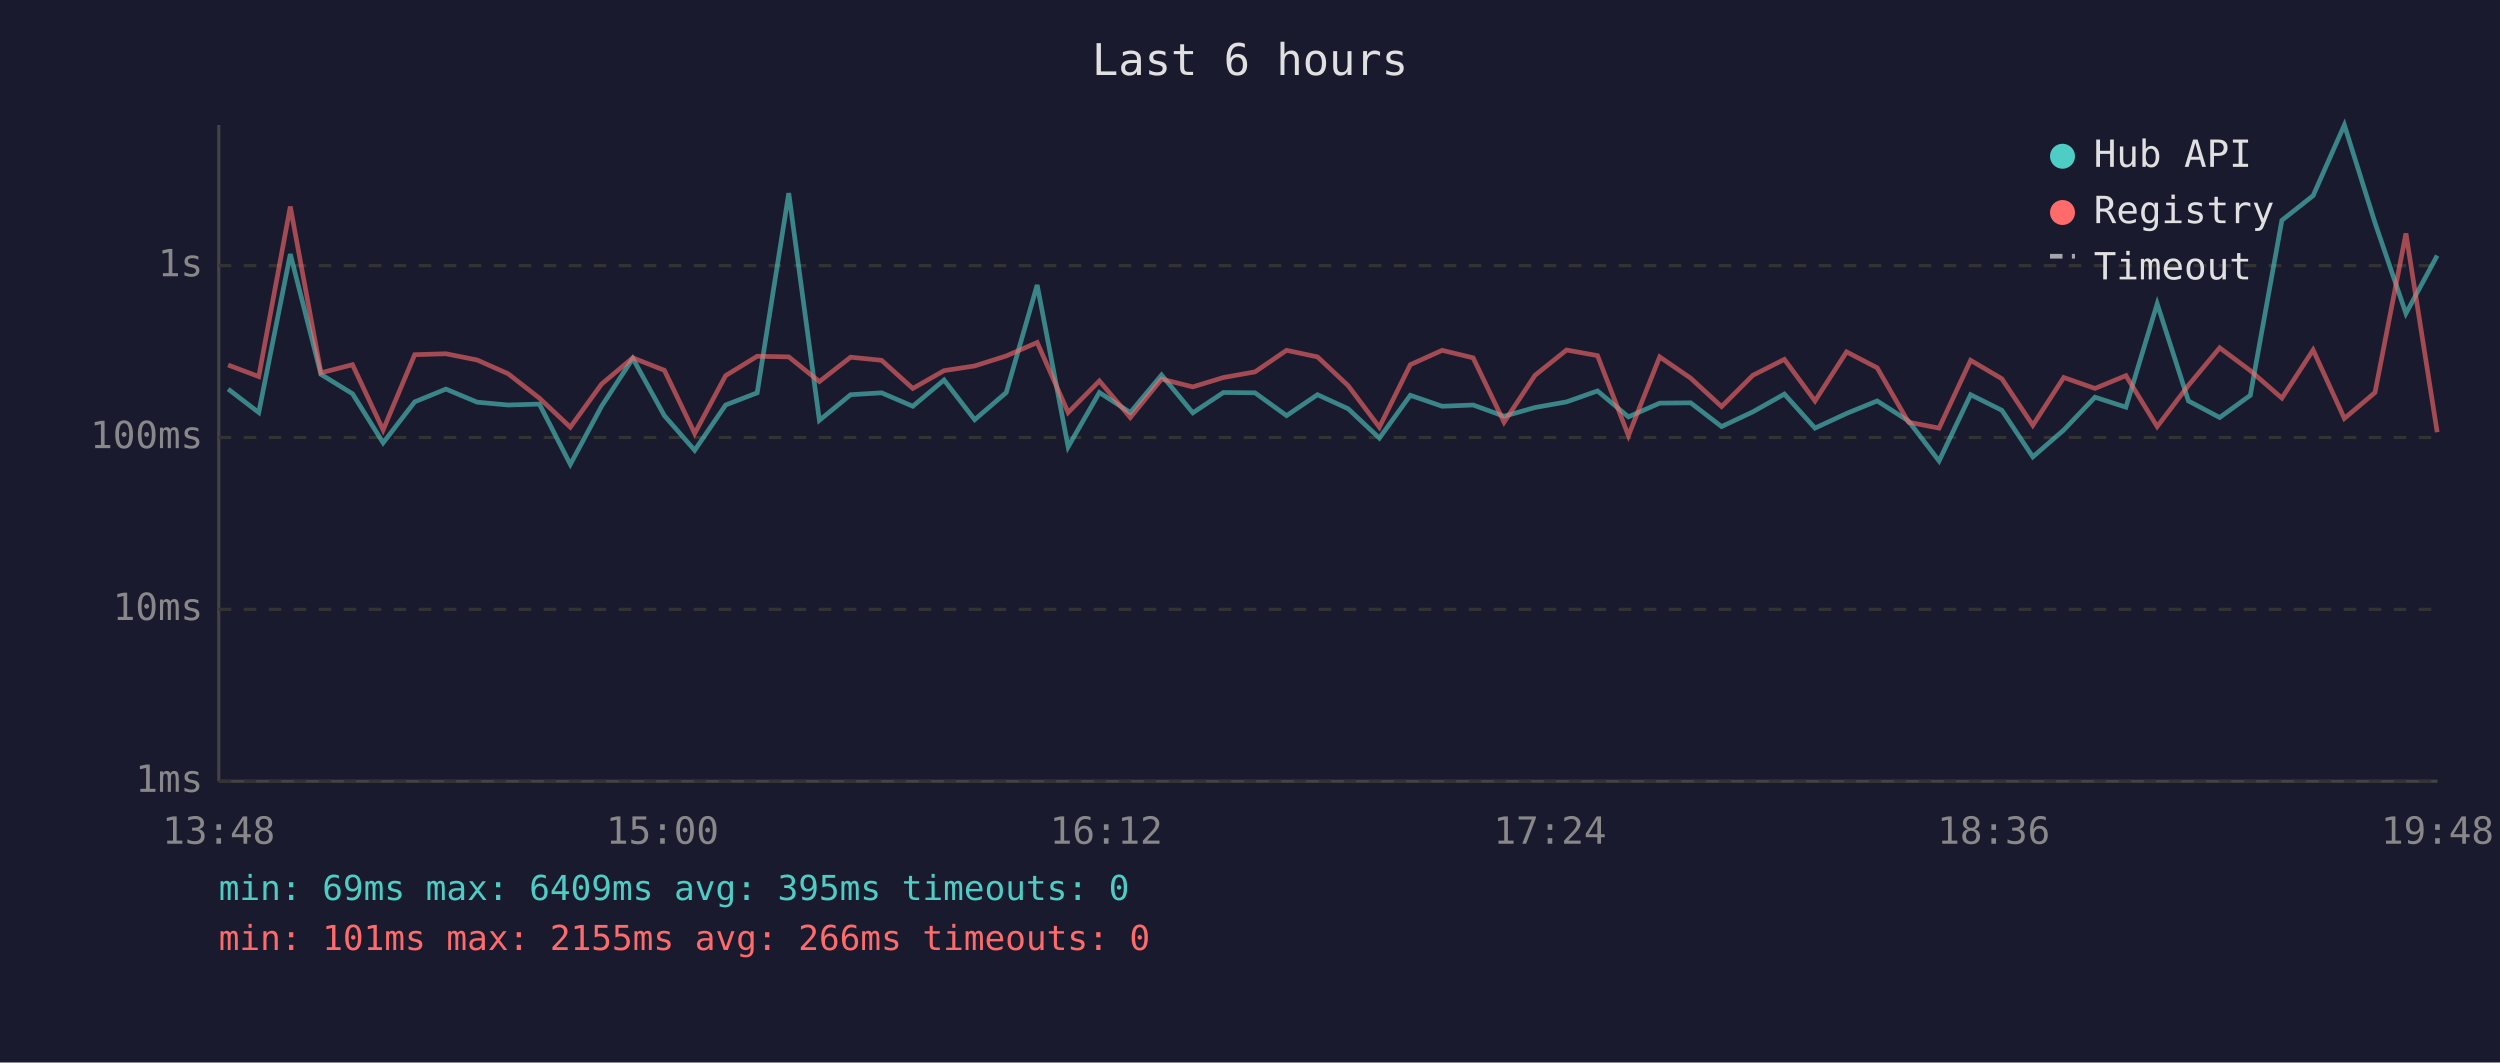
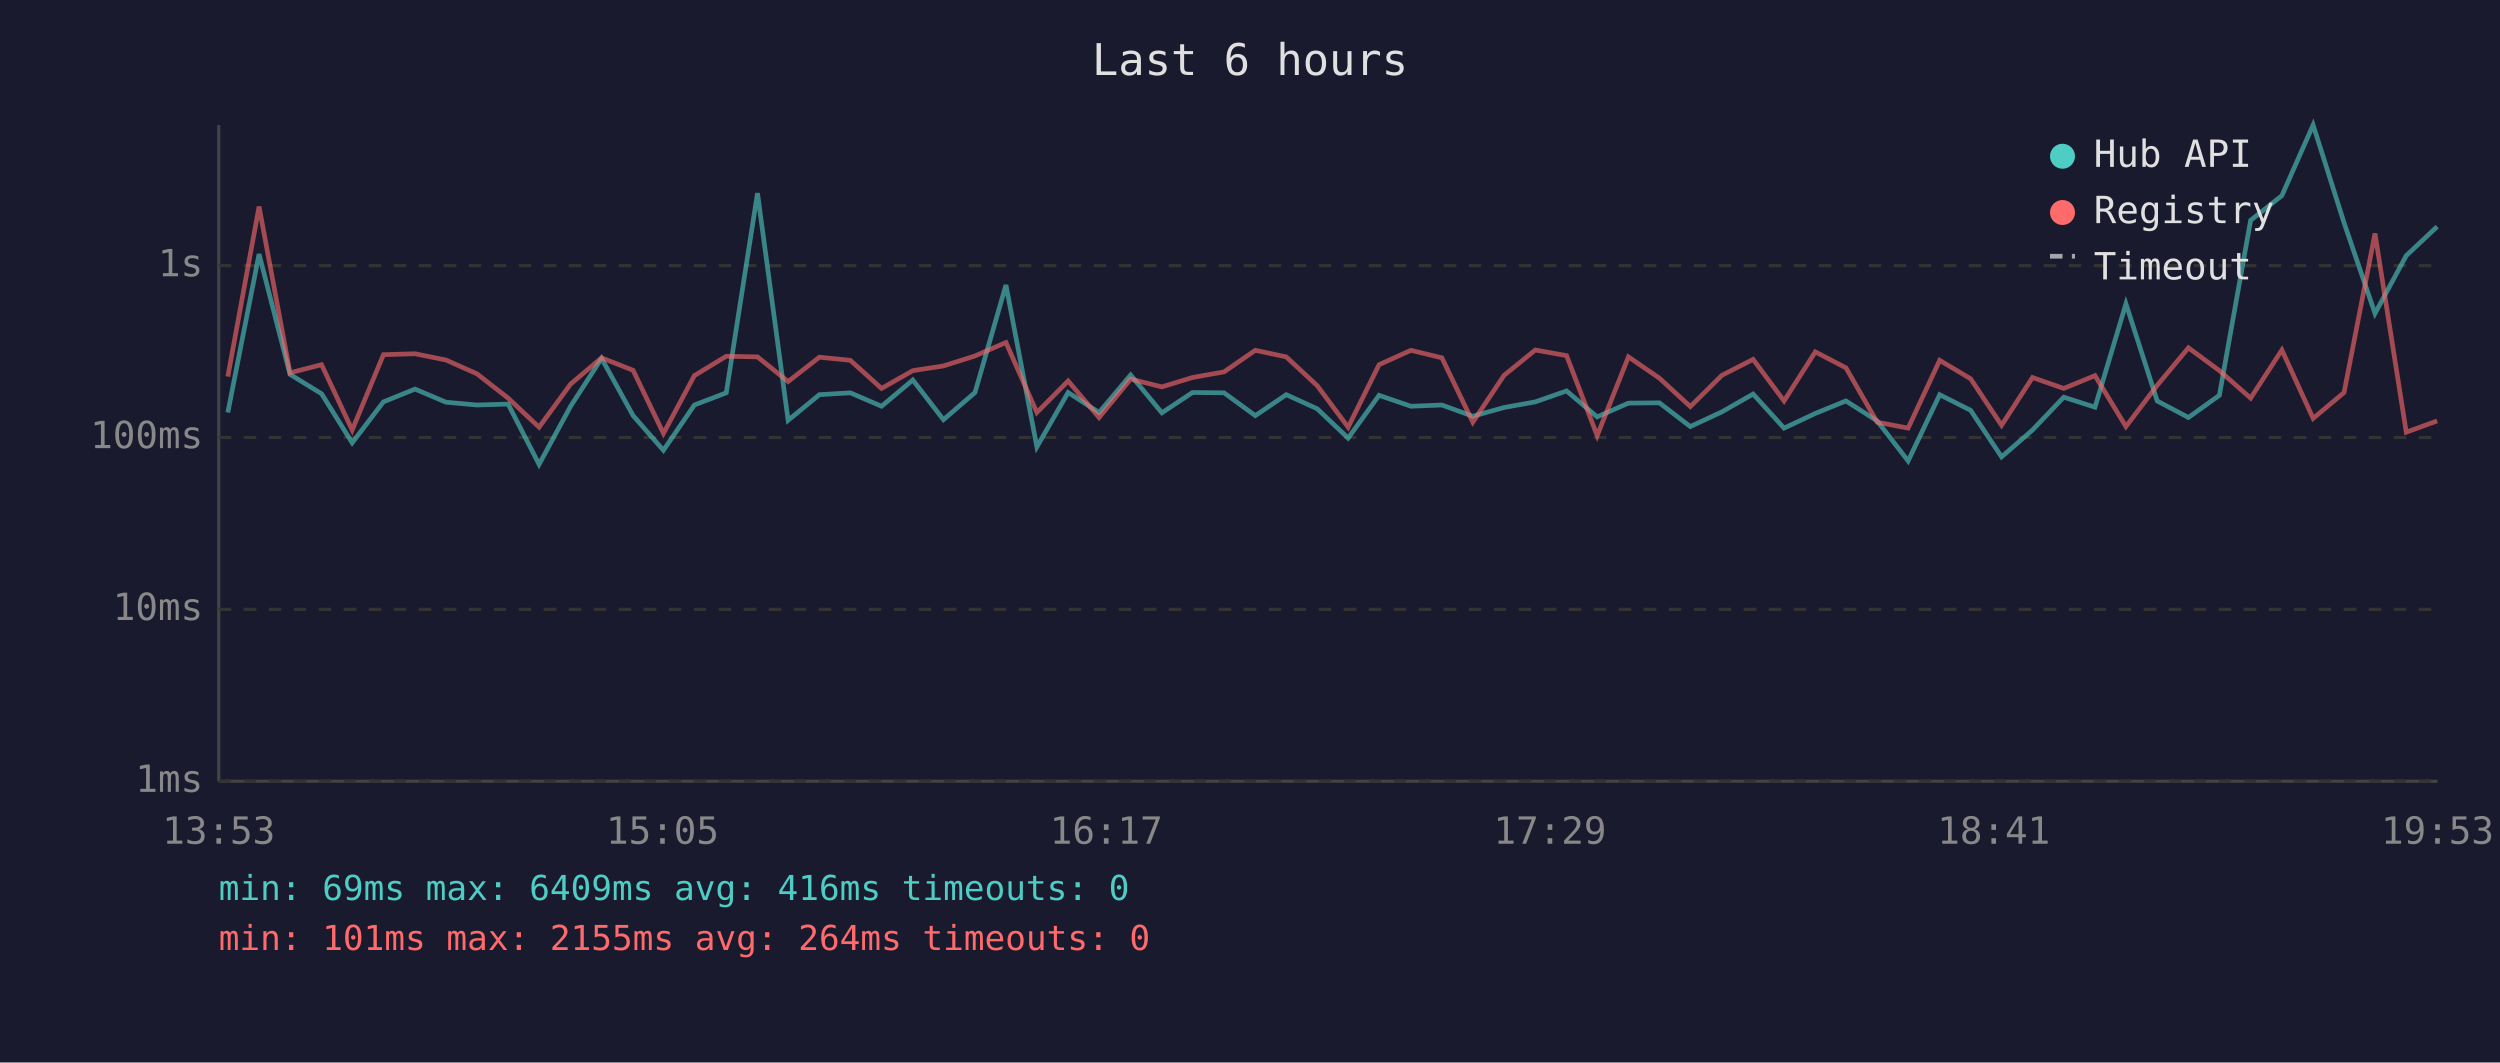
<svg xmlns="http://www.w3.org/2000/svg" viewBox="0 0 800 340" font-family="monospace" font-size="12">
  <rect width="800" height="340" fill="#1a1a2e" />
  <text x="400" y="24" fill="#e0e0e0" font-size="14" text-anchor="middle">Last 6 hours</text>
  <line x1="70" y1="40" x2="70" y2="250" stroke="#444" stroke-width="1" />
  <line x1="70" y1="250" x2="780" y2="250" stroke="#444" stroke-width="1" />
  <line x1="70" y1="250" x2="780" y2="250" stroke="#333" stroke-width="1" stroke-dasharray="4" />
  <text x="65" y="250" fill="#888" text-anchor="end" dominant-baseline="middle">1ms</text>
  <line x1="70" y1="195" x2="780" y2="195" stroke="#333" stroke-width="1" stroke-dasharray="4" />
  <text x="65" y="195" fill="#888" text-anchor="end" dominant-baseline="middle">10ms</text>
  <line x1="70" y1="140" x2="780" y2="140" stroke="#333" stroke-width="1" stroke-dasharray="4" />
  <text x="65" y="140" fill="#888" text-anchor="end" dominant-baseline="middle">100ms</text>
  <line x1="70" y1="85" x2="780" y2="85" stroke="#333" stroke-width="1" stroke-dasharray="4" />
  <text x="65" y="85" fill="#888" text-anchor="end" dominant-baseline="middle">1s</text>
-   <text x="70" y="270" fill="#888" text-anchor="middle">13:48</text>
-   <text x="212" y="270" fill="#888" text-anchor="middle">15:00</text>
-   <text x="354" y="270" fill="#888" text-anchor="middle">16:12</text>
-   <text x="496" y="270" fill="#888" text-anchor="middle">17:24</text>
-   <text x="638" y="270" fill="#888" text-anchor="middle">18:36</text>
-   <text x="780" y="270" fill="#888" text-anchor="middle">19:48</text>
-   <polyline points="73.0,124.5 82.8,132.0 92.9,81.3 102.7,119.8 112.8,126.0 122.6,141.7 132.7,128.6 142.7,124.5 152.7,128.7 162.6,129.6 172.6,129.3 182.5,148.6 192.5,130.0 202.5,114.7 212.6,133.0 222.3,144.1 232.2,129.6 242.3,125.7 252.4,61.8 262.2,134.5 272.2,126.3 282.1,125.7 292.1,130.0 302.1,121.6 311.9,134.3 322.0,125.6 331.9,91.2 341.8,143.0 351.8,125.6 361.7,132.0 371.7,120.0 381.7,132.1 391.5,125.6 401.6,125.7 411.7,133.0 421.6,126.3 431.4,130.8 441.4,140.2 451.3,126.5 461.5,130.0 471.4,129.6 481.3,133.2 491.2,130.4 501.3,128.6 511.2,125.1 521.1,133.4 531.1,129.0 541.0,128.9 550.9,136.5 560.9,131.8 571.0,126.1 580.8,137.0 590.9,132.3 600.7,128.3 610.7,134.7 620.5,147.5 630.6,126.3 640.6,131.3 650.5,146.2 660.4,137.6 670.4,127.1 680.3,130.3 690.3,97.2 700.3,128.3 710.3,133.6 720.1,126.5 730.2,70.5 740.2,62.6 750.2,40.0 760.0,71.3 769.9,100.3 779.9,81.8" fill="none" stroke="#4ecdc4" stroke-width="1.5" opacity="0.6" />
-   <polyline points="73.0,116.8 82.8,120.5 92.9,66.1 102.7,119.3 112.8,116.7 122.6,137.6 132.7,113.5 142.7,113.2 152.7,115.2 162.6,119.6 172.6,127.4 182.5,136.7 192.5,122.9 202.5,114.5 212.6,118.5 222.3,138.7 232.2,120.2 242.3,114.0 252.4,114.2 262.2,122.1 272.2,114.3 282.1,115.3 292.1,124.3 302.1,118.6 311.9,117.1 322.0,113.9 331.9,109.6 341.8,132.0 351.8,121.9 361.7,133.6 371.7,121.3 381.7,123.8 391.5,120.8 401.6,119.0 411.7,112.1 421.6,114.2 431.4,123.4 441.4,136.7 451.3,116.7 461.5,112.1 471.4,114.5 481.3,135.1 491.2,120.1 501.3,112.0 511.2,113.8 521.1,139.4 531.1,114.2 541.0,121.0 550.9,130.1 560.9,120.1 571.0,115.0 580.8,128.3 590.9,112.6 600.7,117.7 610.7,135.1 620.5,137.0 630.6,115.3 640.6,121.2 650.5,136.1 660.4,120.8 670.4,124.3 680.3,120.2 690.3,136.5 700.3,123.3 710.3,111.3 720.1,118.6 730.2,127.4 740.2,112.0 750.2,133.9 760.0,125.6 769.9,74.7 779.9,138.3" fill="none" stroke="#ff6b6b" stroke-width="1.5" opacity="0.6" />
+   <text x="70" y="270" fill="#888" text-anchor="middle">13:53</text>
+   <text x="212" y="270" fill="#888" text-anchor="middle">15:05</text>
+   <text x="354" y="270" fill="#888" text-anchor="middle">16:17</text>
+   <text x="496" y="270" fill="#888" text-anchor="middle">17:29</text>
+   <text x="638" y="270" fill="#888" text-anchor="middle">18:41</text>
+   <text x="780" y="270" fill="#888" text-anchor="middle">19:53</text>
+   <polyline points="72.9,132.0 82.9,81.3 92.8,119.8 102.9,126.0 112.7,141.7 122.7,128.6 132.8,124.5 142.7,128.7 152.6,129.6 162.6,129.3 172.5,148.6 182.6,130.0 192.5,114.7 202.6,133.0 212.3,144.1 222.2,129.6 232.4,125.7 242.4,61.8 252.2,134.5 262.2,126.3 272.1,125.7 282.1,130.0 292.1,121.6 301.9,134.3 312.0,125.6 321.9,91.2 331.8,143.0 341.8,125.6 351.7,132.0 361.8,120.0 371.8,132.1 381.6,125.6 391.7,125.7 401.7,133.0 411.6,126.3 421.5,130.8 431.4,140.2 441.3,126.5 451.5,130.0 461.4,129.6 471.3,133.2 481.3,130.4 491.3,128.6 501.3,125.1 511.1,133.4 521.1,129.0 531.0,128.9 540.9,136.5 551.0,131.8 561.0,126.1 570.9,137.0 580.9,132.3 590.7,128.3 600.7,134.7 610.6,147.5 620.7,126.3 630.6,131.3 640.5,146.2 650.4,137.6 660.4,127.1 670.4,130.3 680.3,97.2 690.3,128.3 700.3,133.6 710.2,126.5 720.2,70.5 730.2,62.6 740.2,40.0 750.1,71.3 760.0,100.3 770.0,81.8 779.9,72.5" fill="none" stroke="#4ecdc4" stroke-width="1.5" opacity="0.6" />
+   <polyline points="72.9,120.5 82.9,66.1 92.8,119.3 102.9,116.7 112.7,137.6 122.7,113.5 132.8,113.2 142.7,115.2 152.6,119.6 162.6,127.4 172.5,136.7 182.6,122.9 192.5,114.5 202.6,118.5 212.3,138.7 222.2,120.2 232.4,114.0 242.4,114.2 252.2,122.1 262.2,114.3 272.1,115.3 282.1,124.3 292.1,118.6 301.9,117.1 312.0,113.9 321.9,109.6 331.8,132.0 341.8,121.9 351.7,133.6 361.8,121.3 371.8,123.8 381.6,120.8 391.7,119.0 401.7,112.1 411.6,114.2 421.5,123.4 431.4,136.7 441.3,116.7 451.5,112.1 461.4,114.5 471.3,135.1 481.3,120.1 491.3,112.0 501.3,113.8 511.1,139.4 521.1,114.2 531.0,121.0 540.9,130.1 551.0,120.1 561.0,115.0 570.9,128.3 580.9,112.6 590.7,117.7 600.7,135.1 610.6,137.0 620.7,115.3 630.6,121.2 640.5,136.1 650.4,120.8 660.4,124.3 670.4,120.2 680.3,136.5 690.3,123.3 700.3,111.3 710.2,118.6 720.2,127.4 730.2,112.0 740.2,133.9 750.1,125.6 760.0,74.7 770.0,138.3 779.9,134.7" fill="none" stroke="#ff6b6b" stroke-width="1.5" opacity="0.6" />
  <circle cx="660" cy="50" r="4" fill="#4ecdc4" />
  <text x="670" y="50" fill="#e0e0e0" dominant-baseline="middle">Hub API</text>
  <circle cx="660" cy="68" r="4" fill="#ff6b6b" />
  <text x="670" y="68" fill="#e0e0e0" dominant-baseline="middle">Registry</text>
  <line x1="656" y1="82" x2="664" y2="82" stroke="#e0e0e0" stroke-width="1.5" stroke-dasharray="4,3" opacity="0.7" />
  <text x="670" y="86" fill="#e0e0e0" dominant-baseline="middle">Timeout</text>
-   <text x="70" y="288" fill="#4ecdc4" font-size="11">min: 69ms  max: 6409ms  avg: 395ms  timeouts: 0</text>
-   <text x="70" y="304" fill="#ff6b6b" font-size="11">min: 101ms  max: 2155ms  avg: 266ms  timeouts: 0</text>
+   <text x="70" y="288" fill="#4ecdc4" font-size="11">min: 69ms  max: 6409ms  avg: 416ms  timeouts: 0</text>
+   <text x="70" y="304" fill="#ff6b6b" font-size="11">min: 101ms  max: 2155ms  avg: 264ms  timeouts: 0</text>
</svg>
